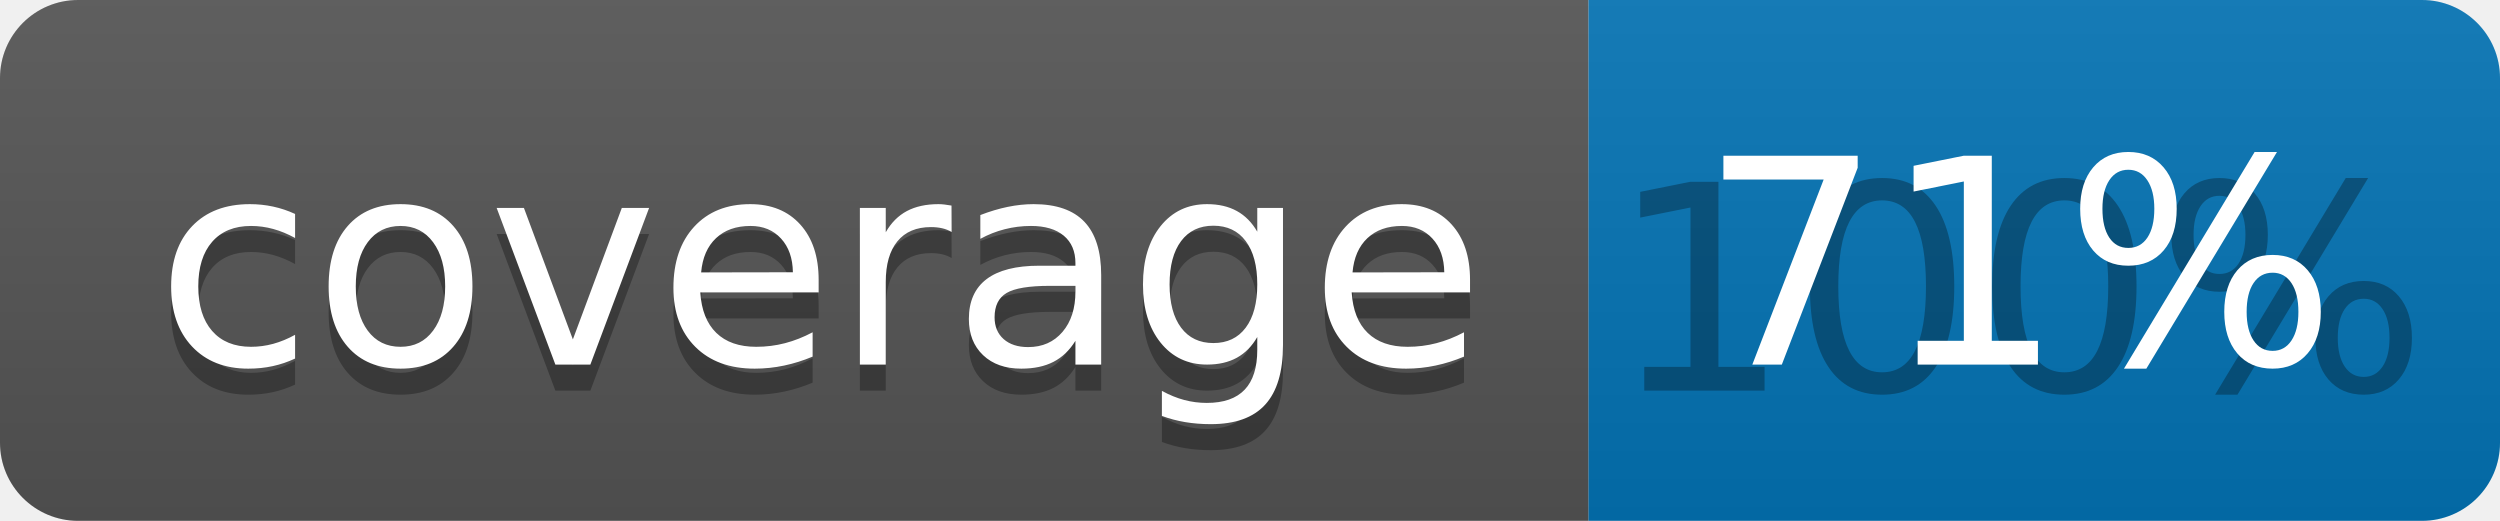
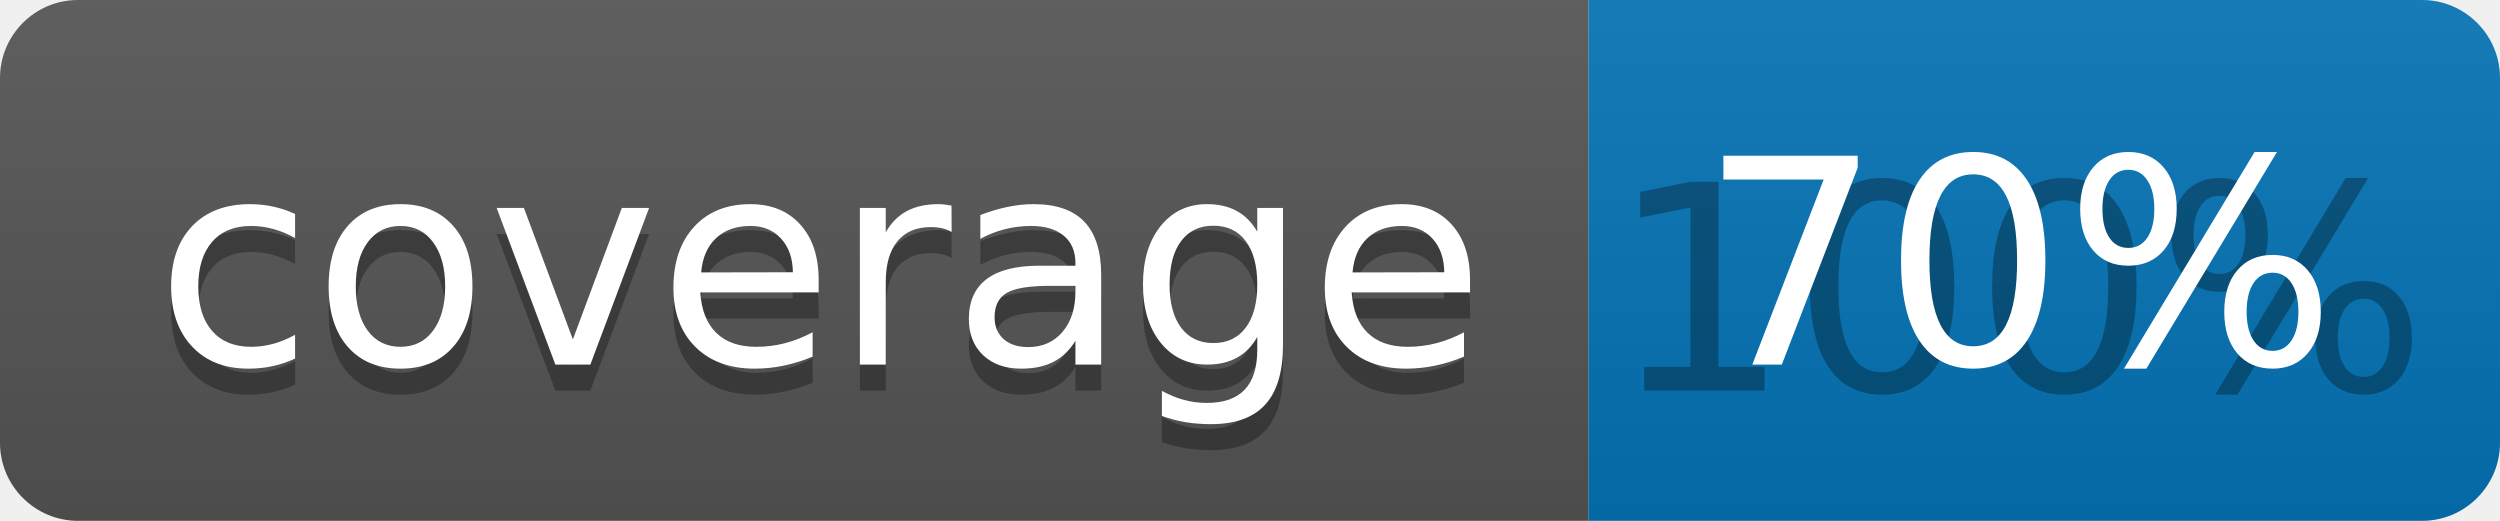
<svg xmlns="http://www.w3.org/2000/svg" width="96" height="20">
  <linearGradient id="b" x2="0" y2="100%">
    <stop offset="0" stop-color="#bbb" stop-opacity=".1" />
    <stop offset="1" stop-opacity=".1" />
  </linearGradient>
  <clipPath id="a">
    <rect width="96" height="20" rx="3" fill="#fff" />
  </clipPath>
  <g clip-path="url(#a)">
    <path fill="#555" d="M0 0h61v20H0z" />
    <path fill="#0374B5" d="M61 0h35v20H61z" />
    <path fill="url(#b)" d="M0 0h96v20H0z" />
  </g>
  <g fill="#fff" text-anchor="middle" font-family="DejaVu Sans,Verdana,Geneva,sans-serif" font-size="110">
    <text x="315" y="150" fill="#010101" fill-opacity=".3" transform="scale(.1)" textLength="510">coverage</text>
    <text x="315" y="140" transform="scale(.1)" textLength="510">coverage</text>
    <text x="775" y="150" fill="#010101" fill-opacity=".3" transform="scale(.1)" textLength="250">100%</text>
-     <text x="775" y="140" transform="scale(.1)" textLength="250">71%</text>
+     <text x="775" y="140" transform="scale(.1)" textLength="250">70%</text>
  </g>
</svg>
